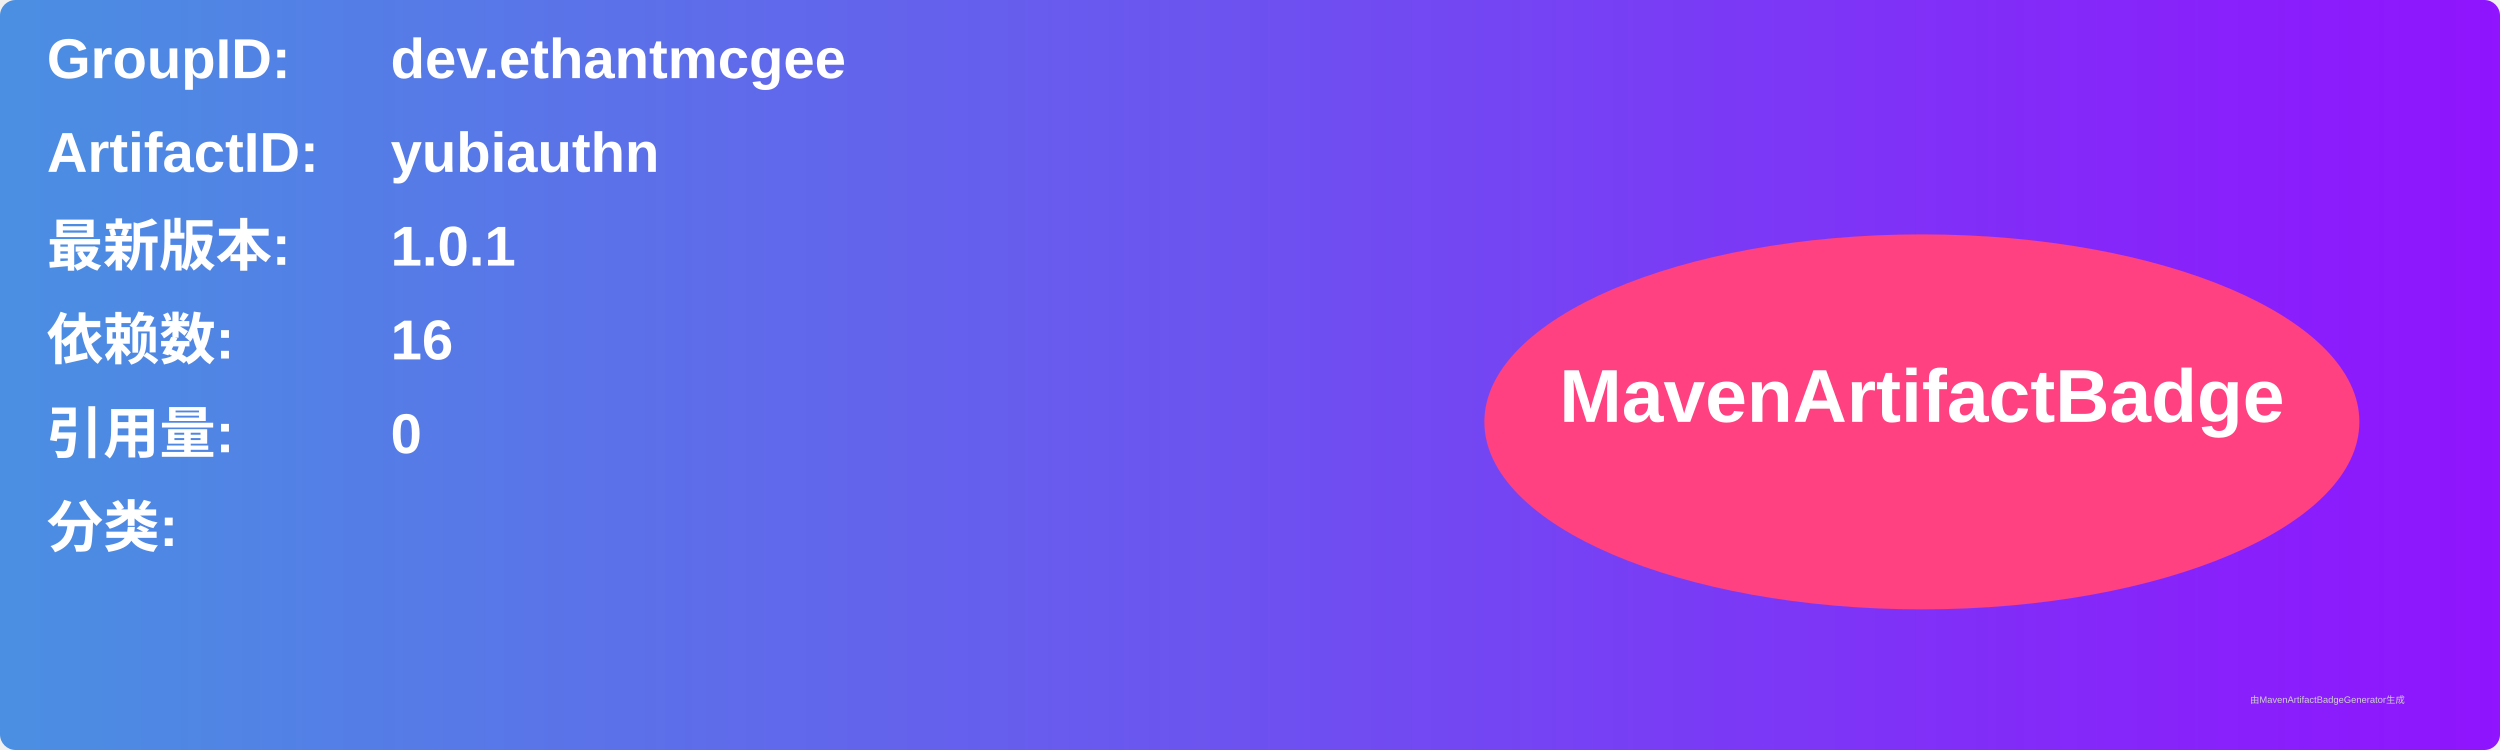
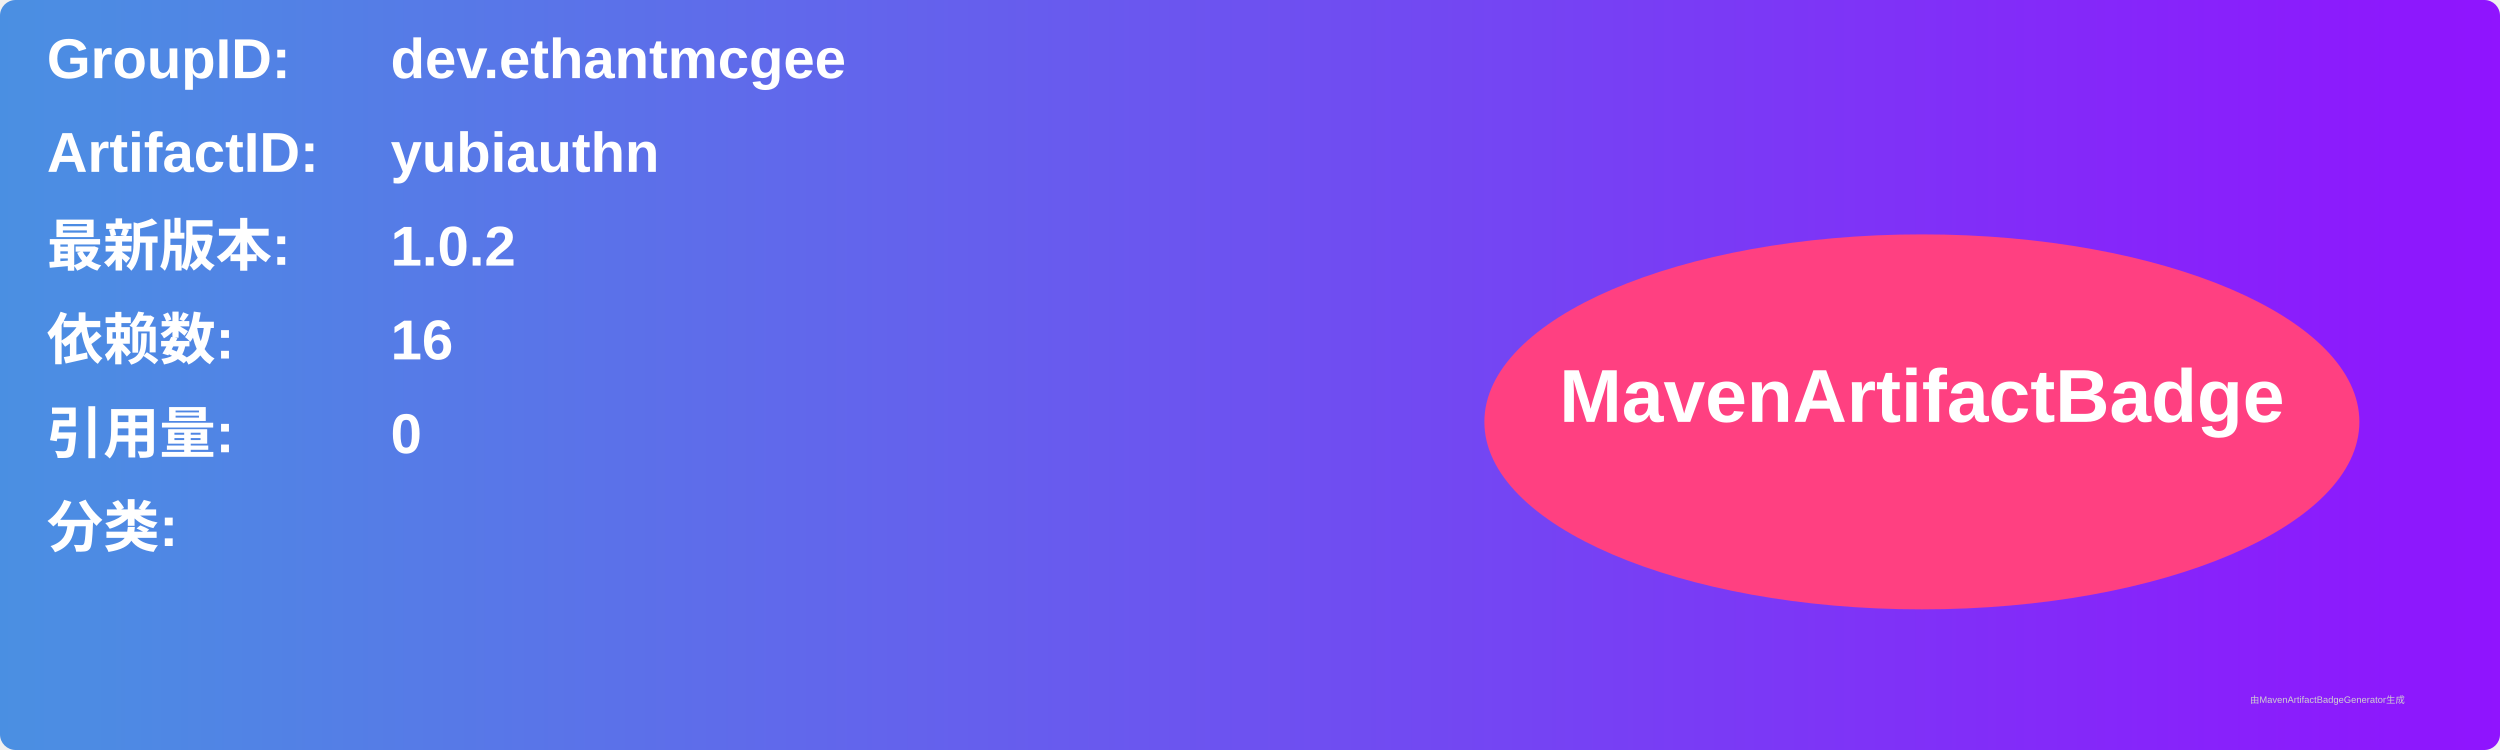
<svg xmlns="http://www.w3.org/2000/svg" width="800" height="240" viewBox="0 0 800 240">
  <linearGradient id="grad" x1="0%" y1="0%" x2="100%" y2="0%">
    <stop offset="0%" stop-color="#4a90e2" />
    <stop offset="100%" stop-color="#9013fe" />
  </linearGradient>
  <rect width="100%" height="100%" rx="5" ry="5" fill="url(#grad)" />
  <g transform="translate(15, 15)">
    <text x="0" y="10" font-family="Arial" font-size="18" fill="white" font-weight="bold" width="260">GroupID:</text>
    <text x="110" y="10" font-family="Arial" font-size="18" fill="white" font-weight="bold" width="460">dev.ethantmcgee</text>
    <text x="0" y="40" font-family="Arial" font-size="18" fill="white" font-weight="bold" width="260">ArtifactID:</text>
    <text x="110" y="40" font-family="Arial" font-size="18" fill="white" font-weight="bold" width="460">yubiauthn</text>
    <text x="0" y="70" font-family="Arial" font-size="18" fill="white" font-weight="bold">最新版本:</text>
    <text x="110" y="70" font-family="Arial" font-size="18" fill="white" font-weight="bold">
-       <tspan font-weight="bold">1.0.1</tspan>
+       <tspan font-weight="bold">1.0.2</tspan>
    </text>
    <text x="0" y="100" font-family="Arial" font-size="18" fill="white" font-weight="bold">依赖数: </text>
    <text x="110" y="100" font-family="Arial" font-size="18" fill="white">
      <tspan font-weight="bold">16</tspan>
    </text>
    <text x="0" y="130" font-family="Arial" font-size="18" fill="white" font-weight="bold">引用量: </text>
    <text x="110" y="130" font-family="Arial" font-size="18" fill="white">
      <tspan font-weight="bold">0</tspan>
    </text>
    <text x="0" y="160" font-family="Arial" font-size="18" fill="white" font-weight="bold">分类:</text>
    <text x="10" y="190" font-family="Arial" font-size="10" fill="white">
      <tspan font-weight="bold" />
    </text>
    <ellipse cx="600" cy="120" rx="140" ry="60" fill="#ff4081" />
    <text x="600" y="120" text-anchor="middle" font-family="Arial" font-size="24" fill="white" font-weight="bold">MavenArtifactBadge</text>
  </g>
  <text x="720" y="225" font-family="Arial" font-size="3" fill="#d0d0d0">由MavenArtifactBadgeGenerator生成</text>
</svg>
